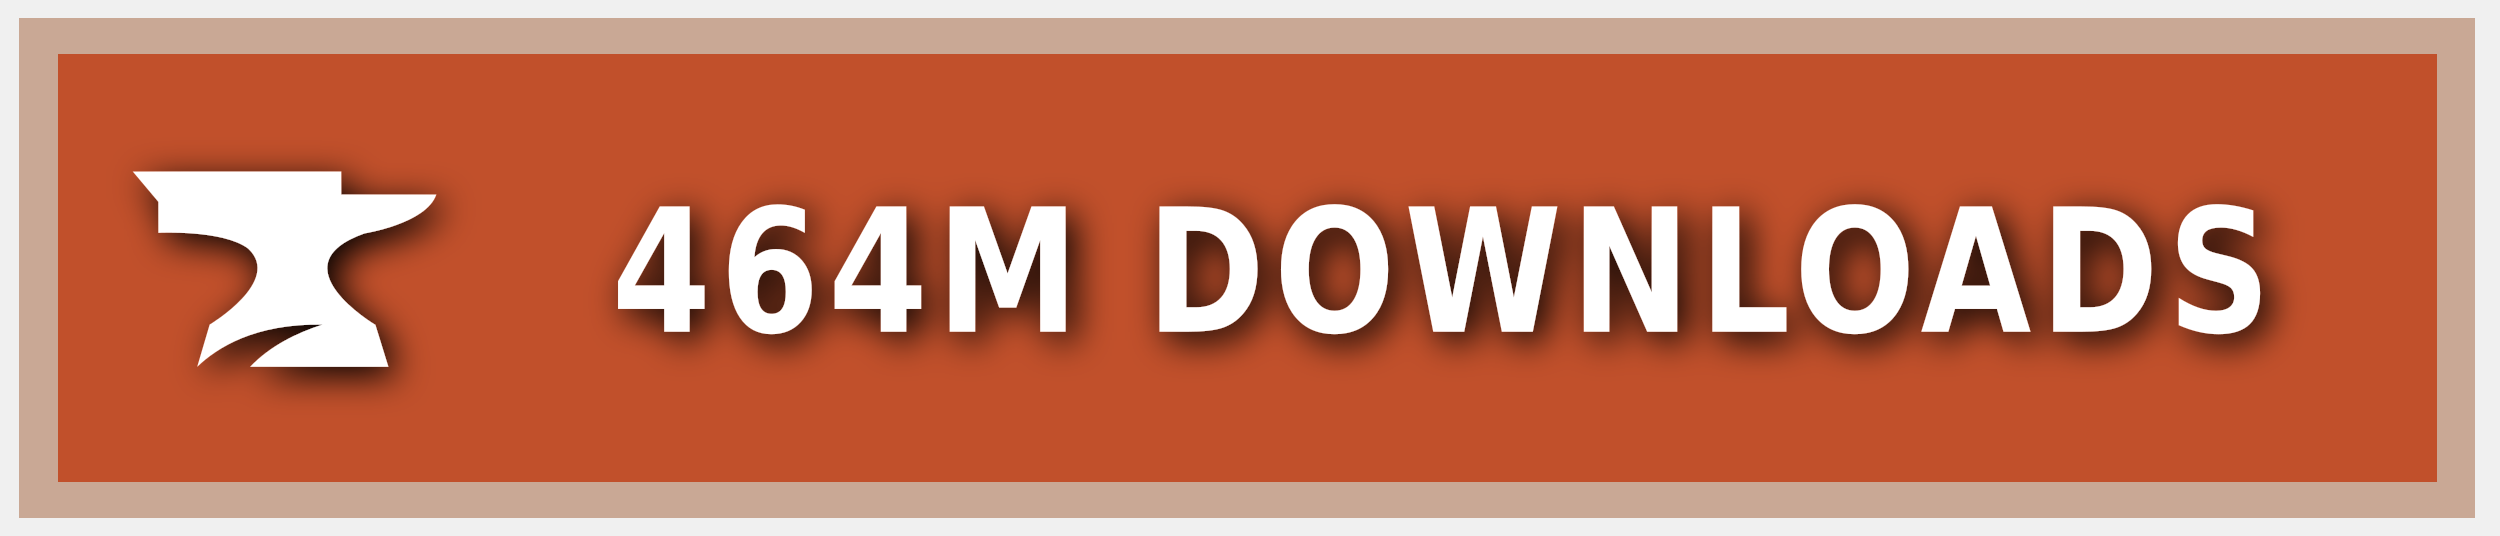
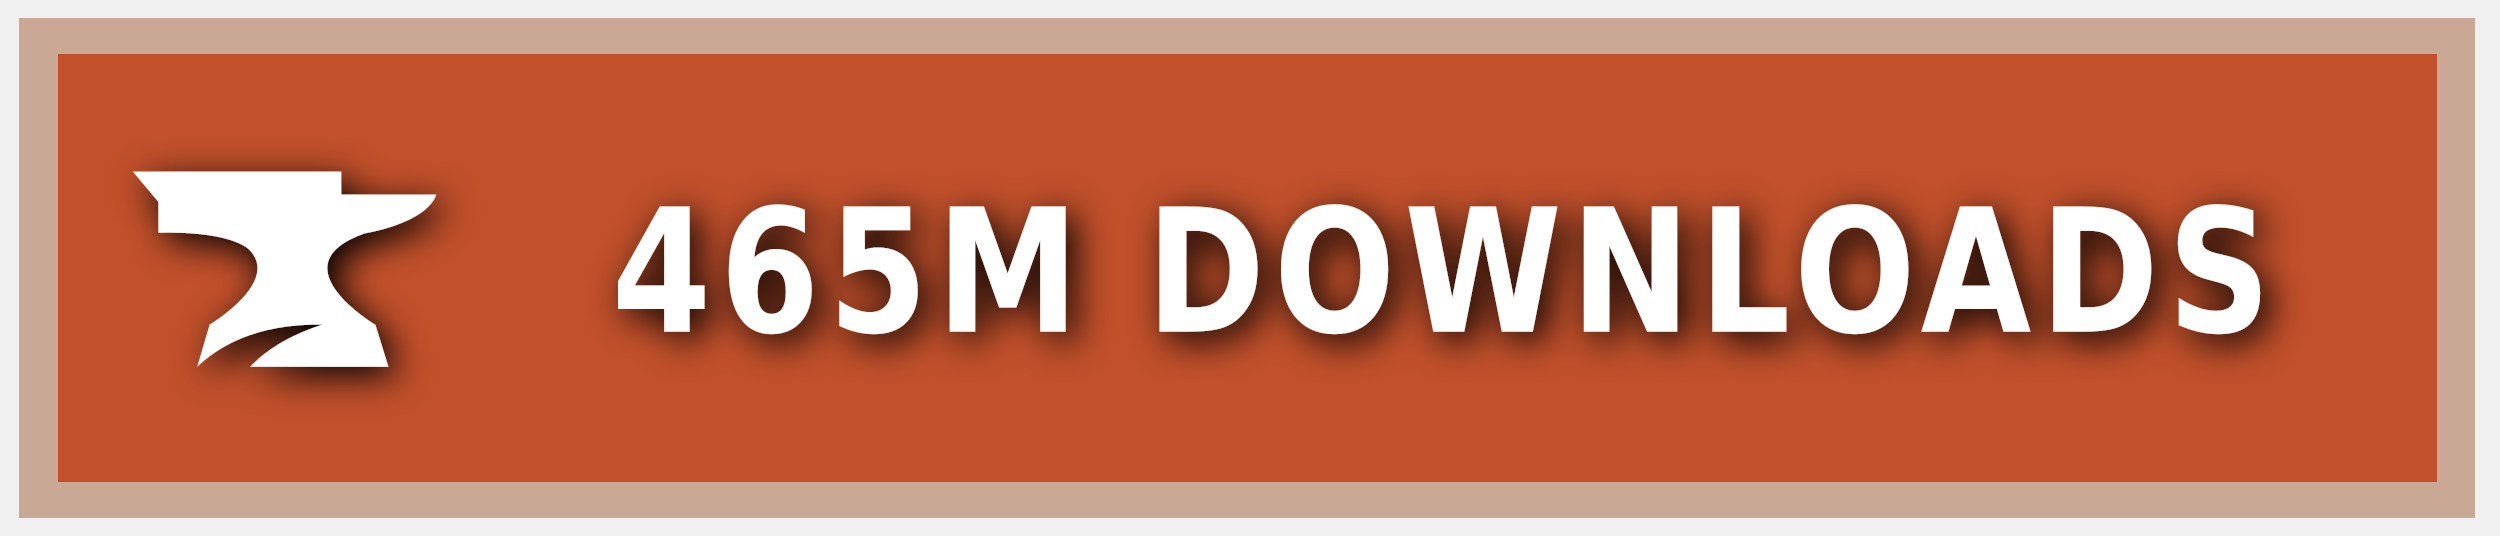
<svg xmlns="http://www.w3.org/2000/svg" xmlns:ns1="https://boxy-svg.com" width="140" height="30" role="img" aria-label="CURSEFORGE">
  <style> g:not(.noshadow) { filter: drop-shadow(0.5px 0.5px 1.0px black); } </style>
  <defs>
    <ns1:guide x="121.656" y="10.118" angle="90" />
    <ns1:guide x="127.198" y="17.628" angle="90" />
    <ns1:guide x="8.199" y="-3.08" angle="0" />
    <ns1:guide x="20.449" y="-4.101" angle="0" />
  </defs>
  <g class="noshadow" shape-rendering="crispEdges" style="" transform="matrix(1.074564, 0, 0, 1, 0, 0)">
    <rect x="1" y="1" width="128" height="28" style="fill: #F16436;" />
    <rect x="1" y="1" width="128" height="28" style="fill: rgba(0, 0, 0, 0.2);" />
    <rect x="2" y="2" width="126" height="26" style="fill: none; stroke-width:2px; stroke: rgba(211, 255, 255, 0.5);" />
  </g>
  <g style="" transform="matrix(1, 0, 0, 1, 1, 1)">
    <path class="st1" d="M 19.416 12.071 C 19.416 12.071 22.882 11.52 23.433 9.895 L 18.11 9.895 L 18.11 8.604 L 6.433 8.604 L 7.868 10.301 L 7.868 12.041 C 7.868 12.041 11.495 11.853 12.903 12.927 C 14.832 14.74 10.741 17.177 10.741 17.177 L 10.044 19.541 C 11.147 18.482 13.236 17.119 17.065 17.177 C 15.615 17.641 14.135 18.366 13.005 19.541 L 20.75 19.541 L 20.024 17.191 C 20.01 17.191 14.396 13.841 19.416 12.071 Z" style="fill: rgb(255, 255, 255);" />
  </g>
  <g fill="#fff" text-anchor="middle" font-family="Verdana,Geneva,DejaVu Sans,sans-serif" text-rendering="geometricPrecision" font-size="100" transform="matrix(1, 0, 0, 1, 13, 0)">
-     <text style="font-size: 80px; font-weight: 700; white-space: pre;" transform="matrix(0.1, 0, 0, 0.120296, 0, -3.678133)" x="677" y="185" letter-spacing="5">464M DOWNLOADS</text>
+     <text style="font-size: 80px; font-weight: 700; white-space: pre;" transform="matrix(0.1, 0, 0, 0.120296, 0, -3.678133)" x="677" y="185" letter-spacing="5">465M DOWNLOADS</text>
  </g>
</svg>
